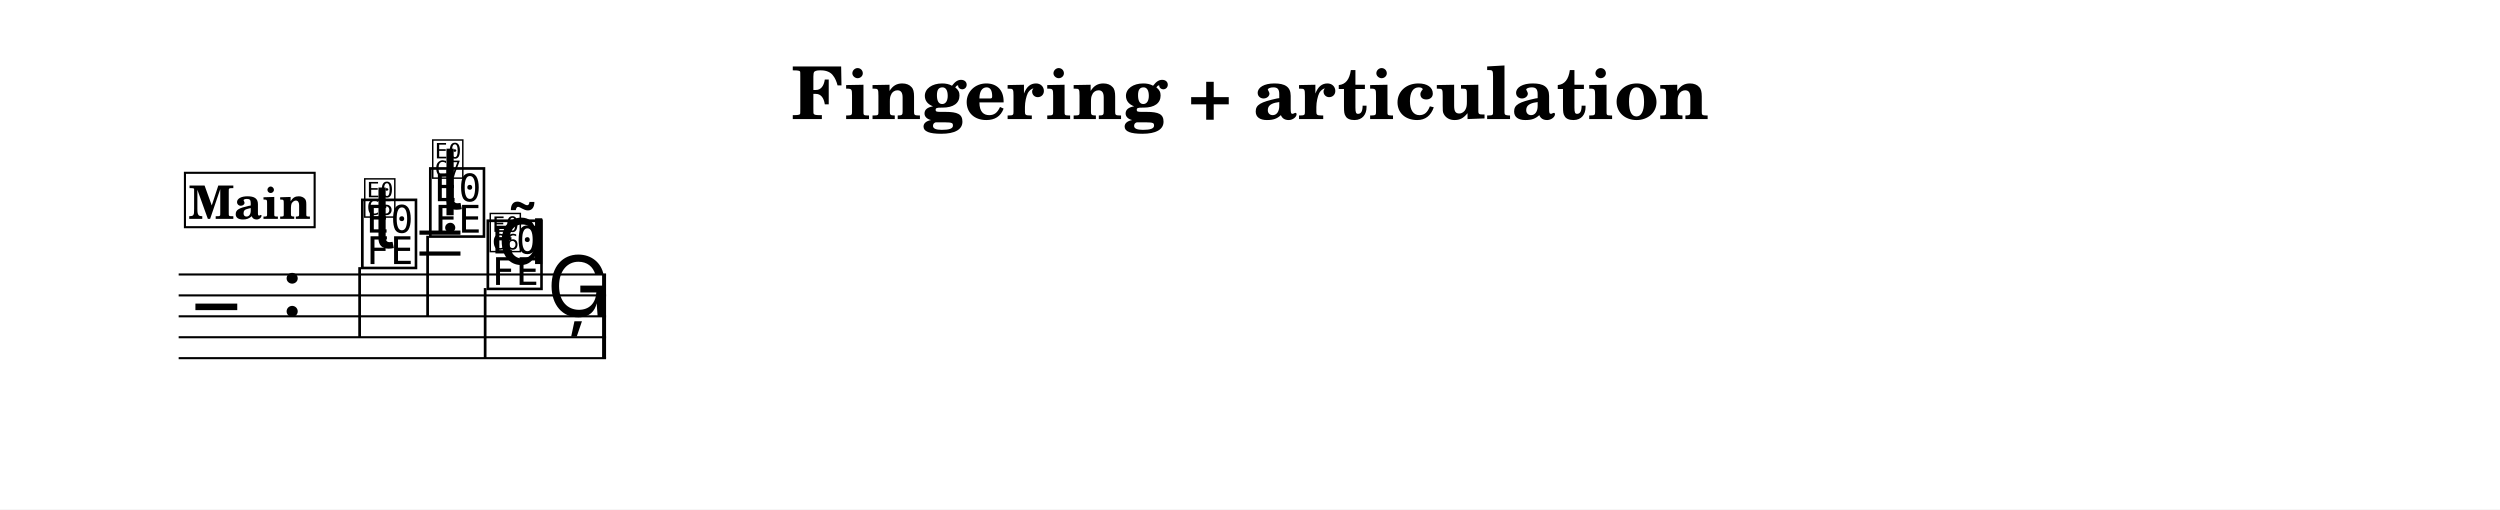
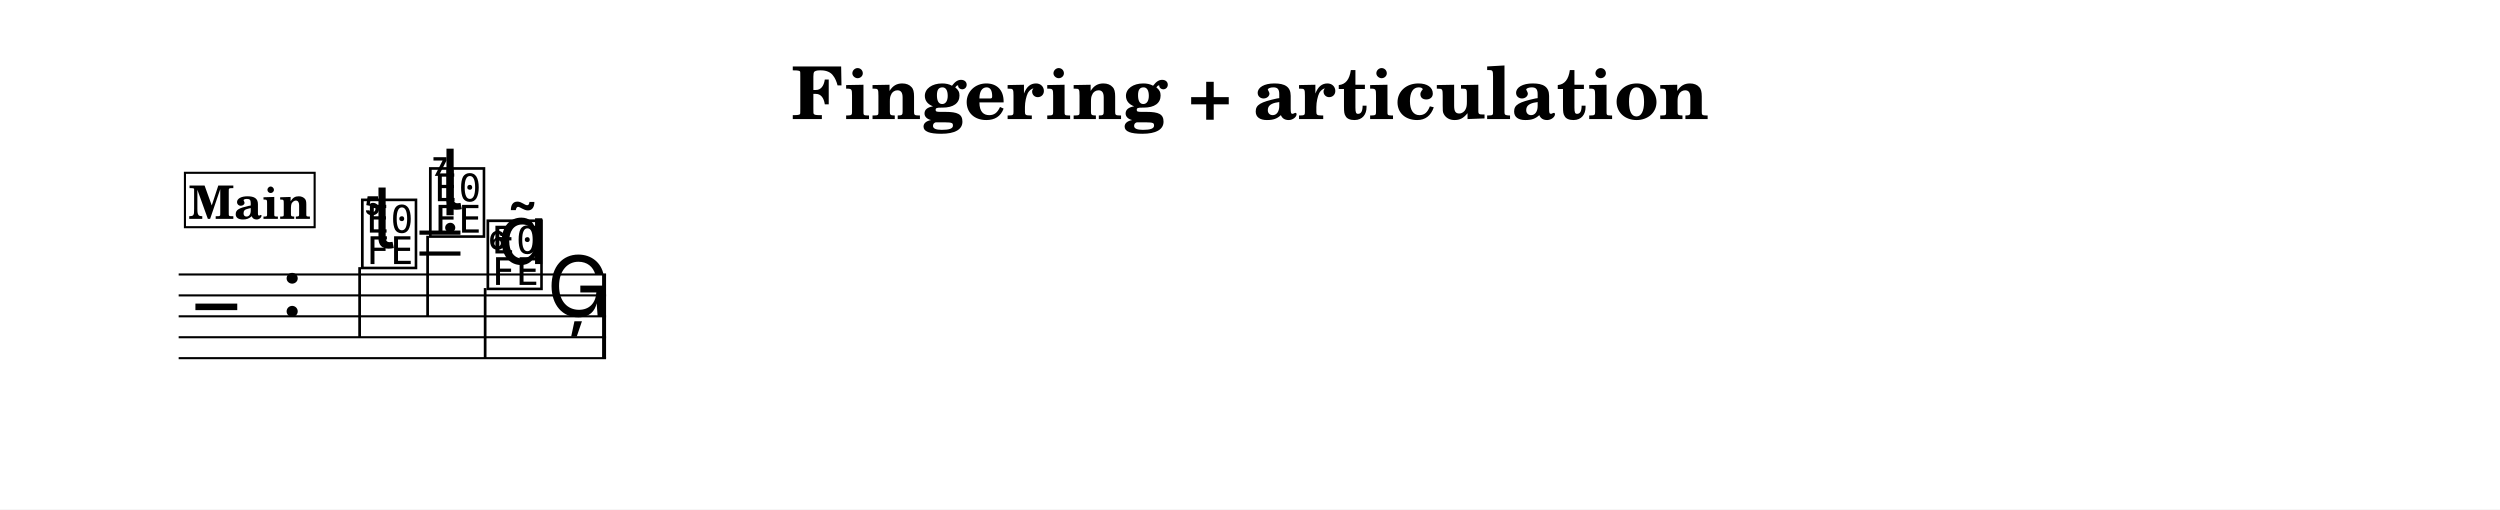
<svg xmlns="http://www.w3.org/2000/svg" width="1195.0" height="243.5" viewBox="0 0 119.50 24.35" font-family="TeX Gyre Schola, serif">
  <style>
  @font-face { font-family: 'Emmentaler'; src: local('Emmentaler'); }
+   @font-face { font-family: 'Emmentaler-11'; src: local('Emmentaler-11'); }
  .music { font-family: 'Emmentaler', serif; }
</style>
  <rect x="0" y="0" width="119.50" height="24.35" fill="#FFFFFF" />
  <text x="59.75" y="5.69" font-size="3.49" font-weight="bold" text-anchor="middle" data-pos="522">Fingering + articulation</text>
  <g transform="translate(8.54,0.00) scale(1,1)">
    <line x1="0.00" y1="13.12" x2="20.43" y2="13.12" stroke="#000000" stroke-width="0.100" />
    <line x1="0.00" y1="14.12" x2="20.43" y2="14.12" stroke="#000000" stroke-width="0.100" />
    <line x1="0.00" y1="15.12" x2="20.43" y2="15.12" stroke="#000000" stroke-width="0.100" />
    <line x1="0.00" y1="16.12" x2="20.43" y2="16.12" stroke="#000000" stroke-width="0.100" />
    <line x1="0.00" y1="17.12" x2="20.43" y2="17.12" stroke="#000000" stroke-width="0.100" />
    <text class="music" x="0.80" y="16.12" font-size="4.00"></text>
    <text class="music" x="4.88" y="15.12" font-size="4.00" data-pos="565"></text>
    <line x1="11.51" y1="12.12" x2="13.47" y2="12.12" stroke="#000000" stroke-width="0.200" />
    <line x1="11.51" y1="11.12" x2="13.47" y2="11.12" stroke="#000000" stroke-width="0.200" />
    <text class="music" x="8.59" y="12.62" font-size="4.00" data-pos="612"></text>
    <line x1="8.65" y1="12.77" x2="8.65" y2="16.12" stroke="#000000" stroke-width="0.130" />
    <text class="music" x="11.84" y="11.12" font-size="4.00" data-pos="636"></text>
    <line x1="11.90" y1="11.27" x2="11.90" y2="15.12" stroke="#000000" stroke-width="0.130" />
    <text class="music" x="14.59" y="13.62" font-size="4.00" data-pos="666"></text>
    <line x1="14.65" y1="13.77" x2="14.65" y2="17.12" stroke="#000000" stroke-width="0.130" />
    <text class="music" x="17.59" y="15.12" font-size="4.00" data-pos="689"></text>
    <rect x="20.24" y="13.12" width="0.19" height="4.00" data-pos="692" />
    <text class="music" x="9.24" y="11.87" font-size="4.00" data-pos="617"></text>
    <text class="music" x="12.49" y="10.29" font-size="4.00" data-pos="640"></text>
    <text class="music" x="12.49" y="10.01" font-size="4.00" data-pos="647"></text>
    <text class="music" x="15.24" y="12.62" font-size="4.00" data-pos="669"></text>
-     <text class="music" x="8.79" y="10.27" font-size="2.24" data-pos="612"></text>
-     <text class="music" x="12.04" y="8.41" font-size="2.24" data-pos="636"></text>
-     <text class="music" x="14.79" y="11.92" font-size="2.24" data-pos="666"></text>
+     <text class="music" font-family="Emmentaler-11, Emmentaler, serif" x="8.83" y="10.27" font-size="2.24" data-pos="612"></text>
+     <text class="music" font-family="Emmentaler-11, Emmentaler, serif" x="12.10" y="8.41" font-size="2.24" data-pos="636"></text>
+     <text class="music" font-family="Emmentaler-11, Emmentaler, serif" x="14.81" y="11.92" font-size="2.24" data-pos="666"></text>
    <rect x="0.30" y="8.26" width="6.20" height="2.60" fill="#FFFFFF" stroke="#000000" stroke-width="0.100" data-pos="697" />
    <text x="3.40" y="10.46" font-size="2.20" font-weight="bold" text-anchor="middle" data-pos="697">Main</text>
  </g>
</svg>
